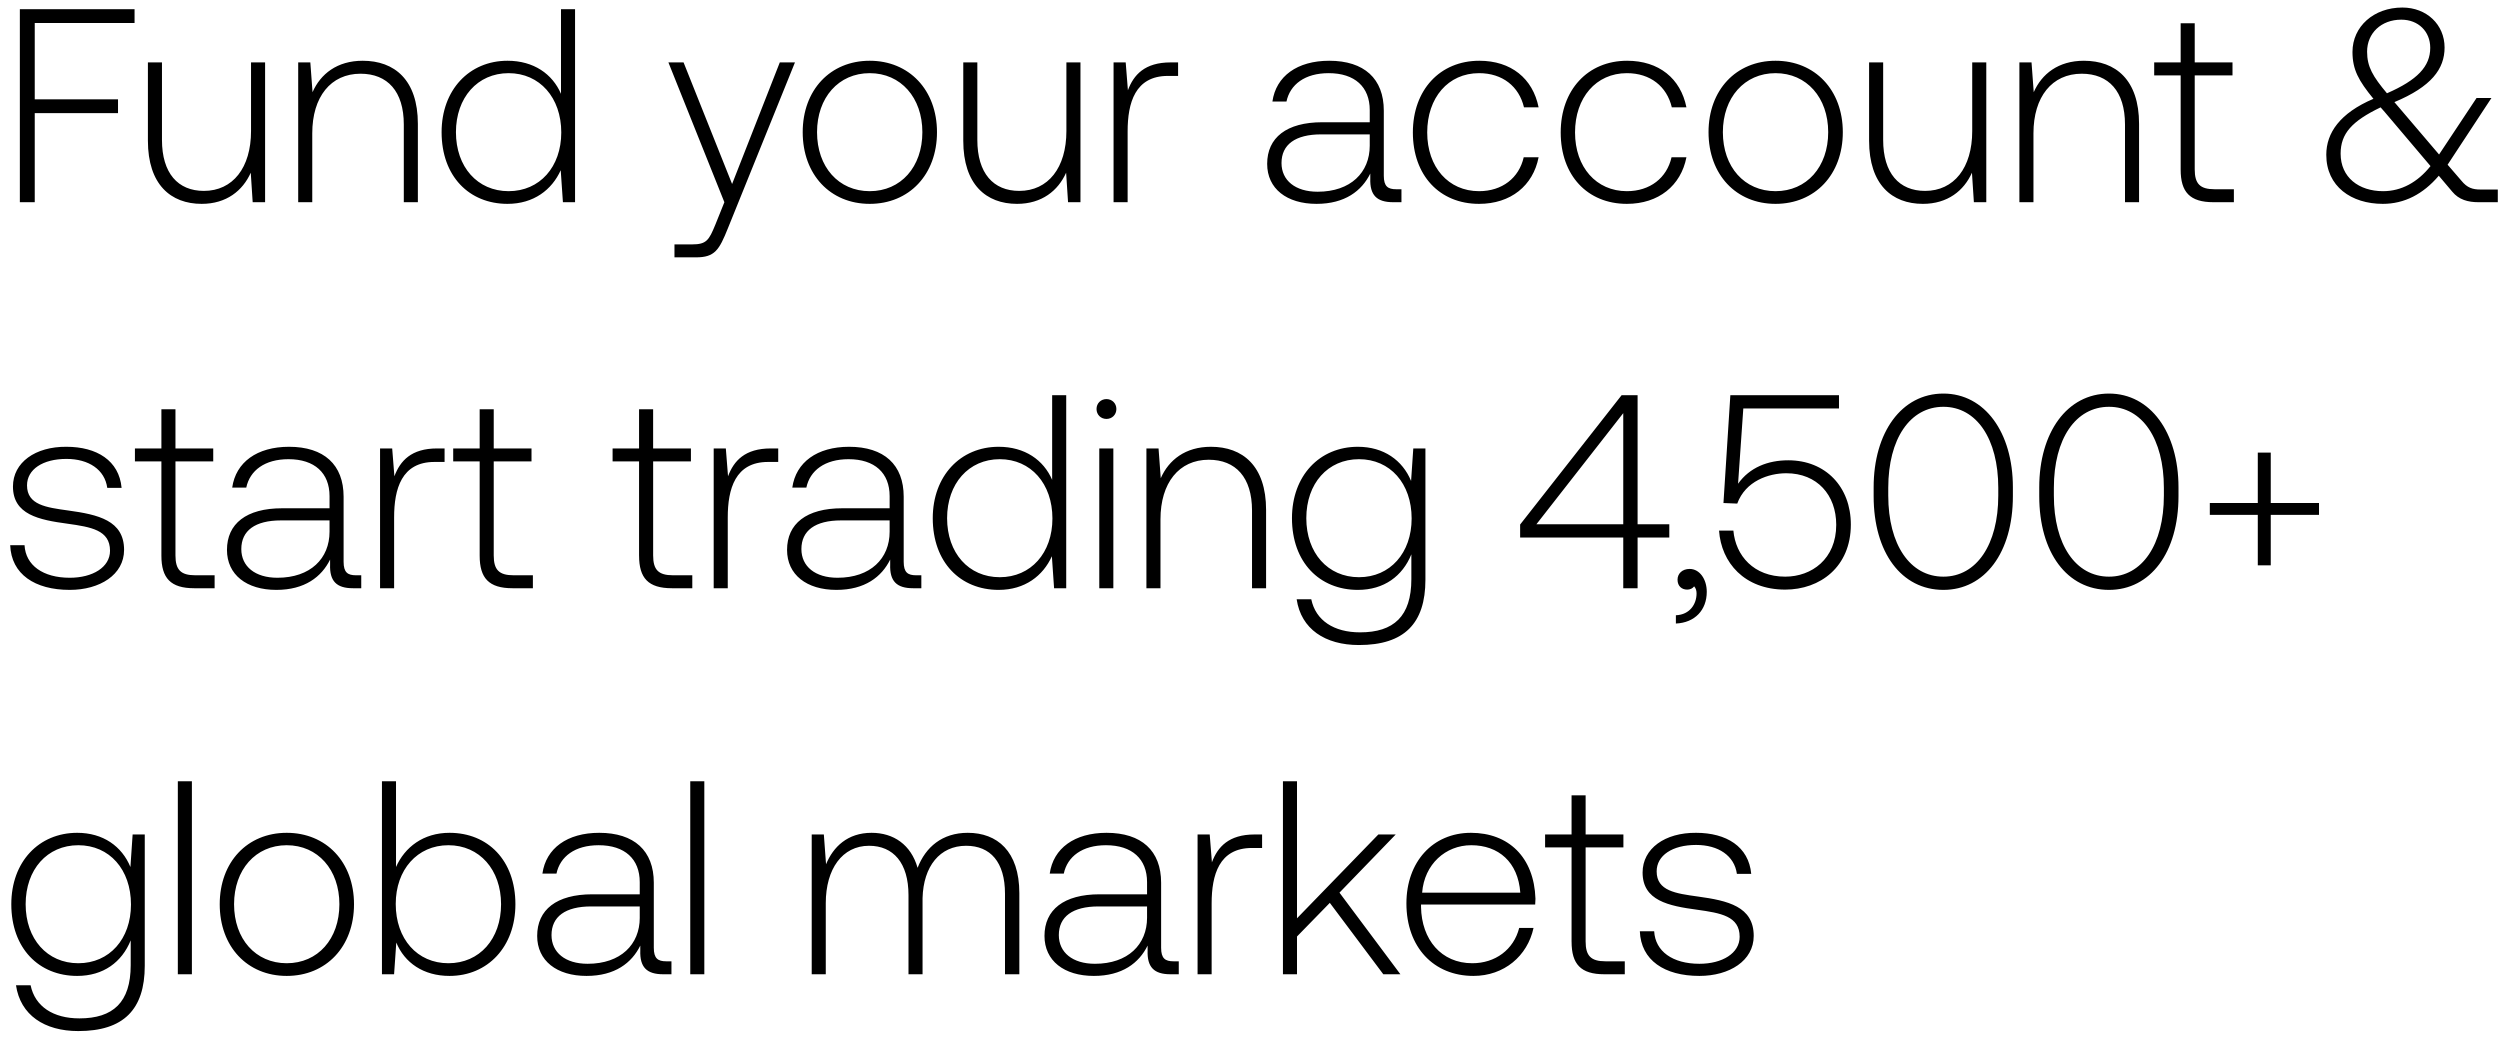
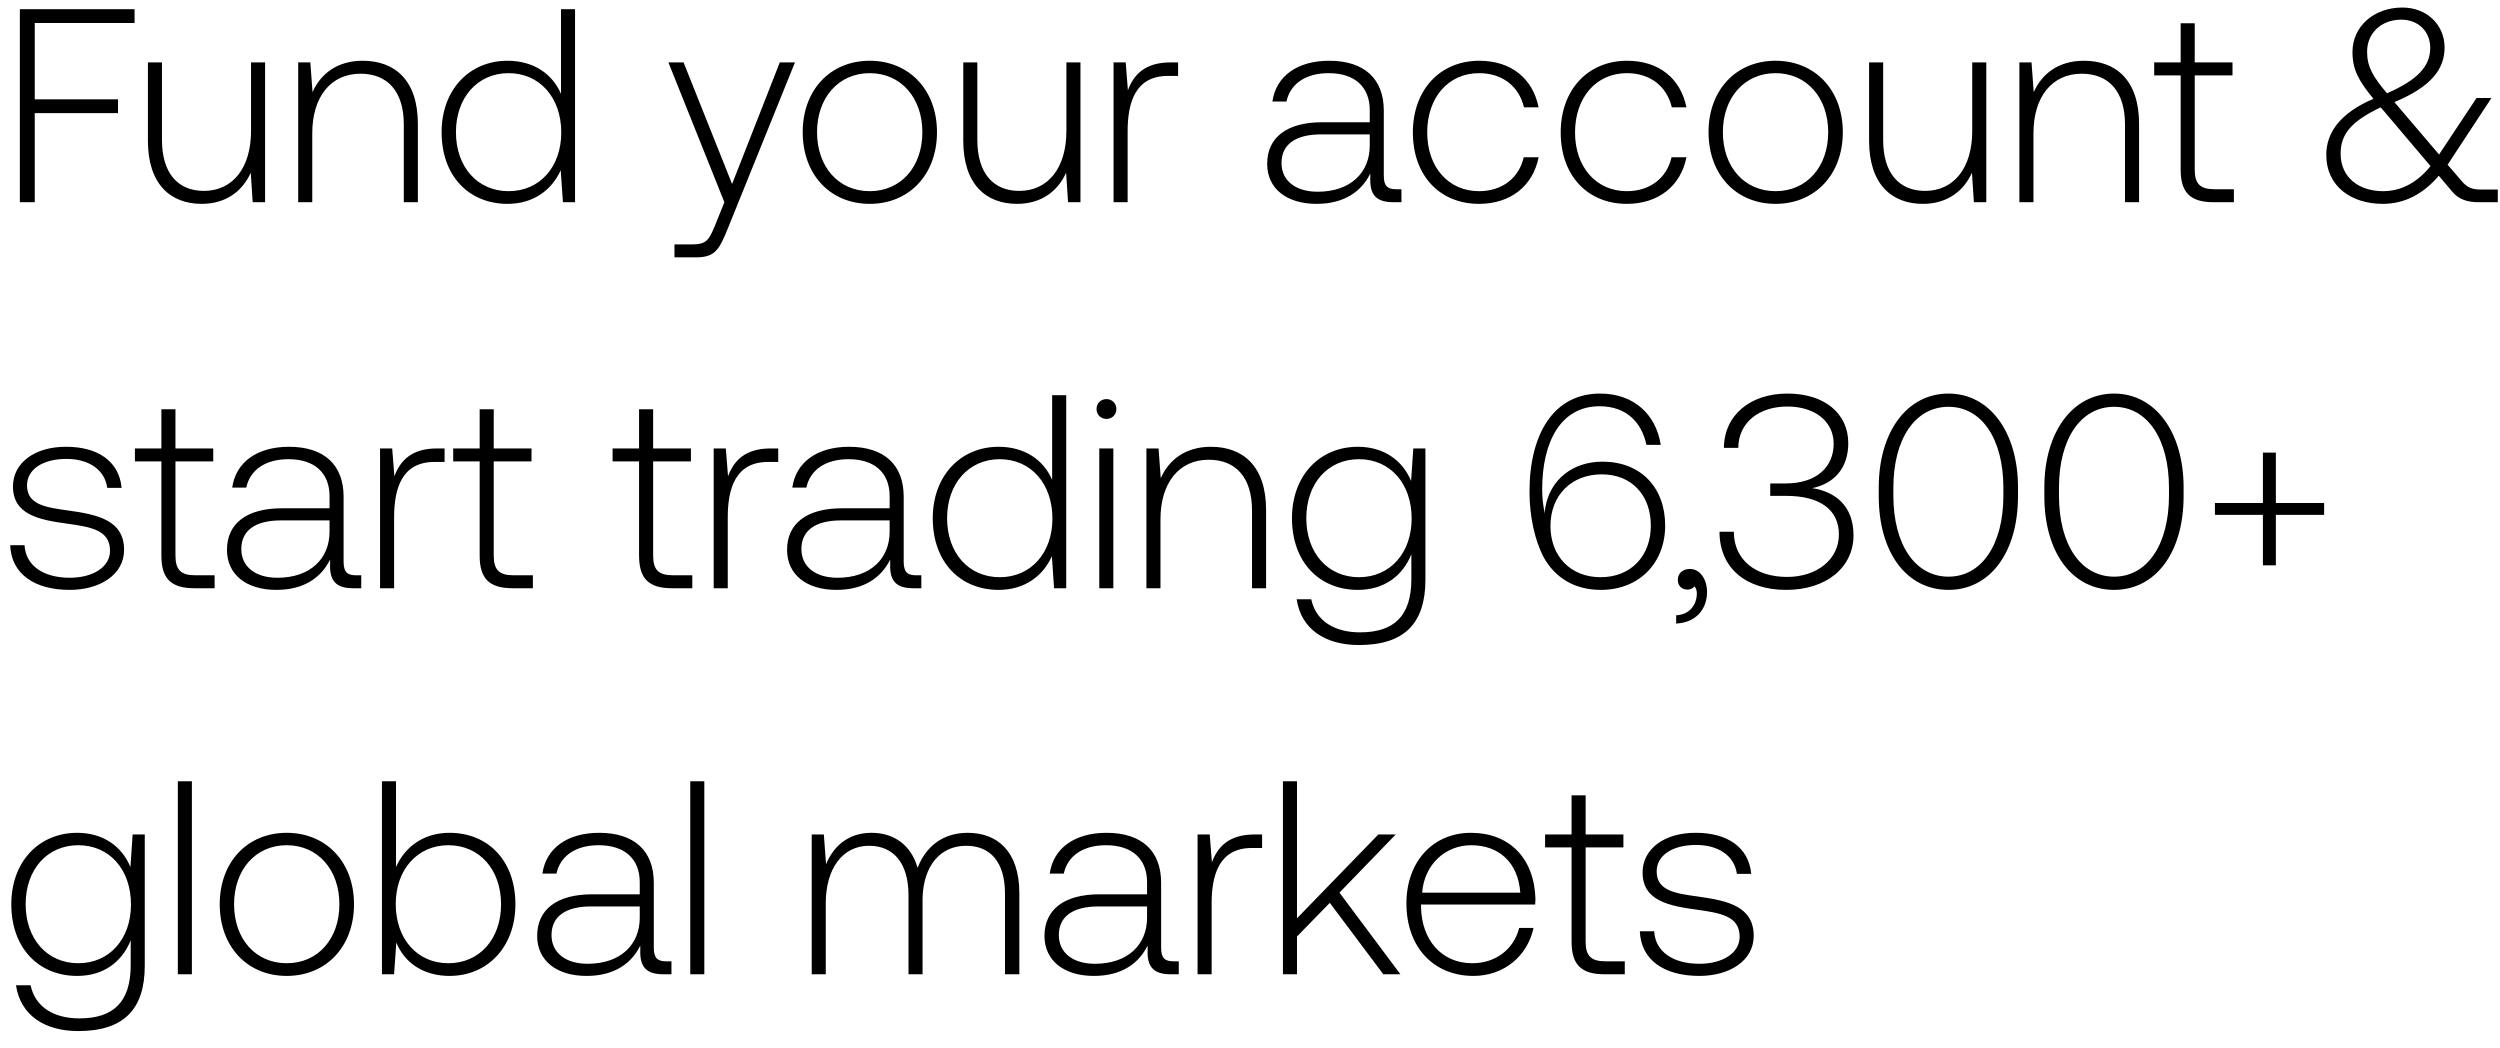
<svg xmlns="http://www.w3.org/2000/svg" width="136" height="57" viewBox="0 0 136 57" fill="none">
-   <path d="M1.08 11h.81V6.155h4.53v-.75H1.89V1.25h5.43V.5H1.08V11zm12.576-3.87c0 1.995-.99 3.255-2.565 3.255-1.41 0-2.28-.96-2.28-2.775V3.395h-.765v4.26c0 2.385 1.245 3.435 2.925 3.435 1.35 0 2.235-.72 2.67-1.695L13.746 11h.675V3.395h-.765V7.13zm6.076-3.825c-1.395 0-2.295.72-2.73 1.71l-.12-1.62h-.66V11h.765V7.25c0-1.98 1.005-3.24 2.625-3.24 1.47 0 2.355.96 2.355 2.76V11h.765V6.74c0-2.4-1.275-3.435-3-3.435zm10.786 1.8c-.465-1.08-1.485-1.8-2.91-1.8-2.085 0-3.585 1.59-3.585 3.885 0 2.4 1.5 3.9 3.585 3.9 1.425 0 2.415-.765 2.895-1.83l.12 1.74h.66V.5h-.765v4.605zm-2.85 5.295c-1.695 0-2.865-1.32-2.865-3.21 0-1.875 1.17-3.21 2.865-3.21 1.695 0 2.865 1.335 2.865 3.225 0 1.875-1.17 3.195-2.865 3.195zm11.738.6l-.495 1.23c-.345.84-.48 1.065-1.26 1.065h-.96V14h1.17c1.02 0 1.26-.39 1.74-1.59l3.645-9.015h-.825l-2.595 6.615-2.64-6.615h-.825L39.406 11zm7.906.09c2.145 0 3.66-1.59 3.66-3.9 0-2.295-1.515-3.885-3.66-3.885-2.145 0-3.645 1.59-3.645 3.885 0 2.31 1.5 3.9 3.645 3.9zm0-.69c-1.695 0-2.865-1.32-2.865-3.21 0-1.875 1.17-3.21 2.865-3.21 1.695 0 2.865 1.335 2.865 3.21 0 1.89-1.17 3.21-2.865 3.21zm10.7-3.27c0 1.995-.99 3.255-2.565 3.255-1.41 0-2.28-.96-2.28-2.775V3.395h-.765v4.26c0 2.385 1.245 3.435 2.925 3.435 1.35 0 2.235-.72 2.67-1.695L58.102 11h.675V3.395h-.765V7.13zm5.67-3.735c-1.41 0-2.01.675-2.324 1.515l-.12-1.515h-.66V11h.765V7.145c0-1.545.405-3.015 2.19-3.015h.555v-.735h-.405zm12.272 6.9c-.45 0-.675-.15-.675-.735V6.02c0-1.74-1.065-2.715-2.97-2.715-1.74 0-2.895.84-3.09 2.22h.765c.195-.93 1.005-1.545 2.295-1.545 1.425 0 2.235.75 2.235 2.01v.66h-2.58c-1.95 0-3 .84-3 2.265 0 1.35 1.065 2.175 2.685 2.175 1.545 0 2.46-.705 2.925-1.65v.27c-.03.9.345 1.29 1.245 1.29h.45v-.705h-.285zm-1.44-2.37c0 1.455-1.035 2.505-2.835 2.505-1.215 0-1.965-.615-1.965-1.56 0-1.005.75-1.56 2.16-1.56h2.64v.615zm5.946 3.165c1.725 0 2.94-.99 3.24-2.535h-.81c-.255 1.125-1.17 1.845-2.43 1.845-1.665 0-2.82-1.305-2.82-3.195s1.14-3.225 2.82-3.225c1.275 0 2.175.72 2.445 1.86h.795c-.315-1.575-1.5-2.535-3.225-2.535-2.145 0-3.615 1.59-3.615 3.9 0 2.34 1.455 3.885 3.6 3.885zm8.042 0c1.725 0 2.94-.99 3.24-2.535h-.81c-.255 1.125-1.17 1.845-2.43 1.845-1.665 0-2.82-1.305-2.82-3.195s1.14-3.225 2.82-3.225c1.275 0 2.175.72 2.445 1.86h.795c-.315-1.575-1.5-2.535-3.225-2.535-2.145 0-3.615 1.59-3.615 3.9 0 2.34 1.455 3.885 3.6 3.885zm8.087 0c2.145 0 3.66-1.59 3.66-3.9 0-2.295-1.515-3.885-3.66-3.885-2.145 0-3.645 1.59-3.645 3.885 0 2.31 1.5 3.9 3.645 3.9zm0-.69c-1.695 0-2.865-1.32-2.865-3.21 0-1.875 1.17-3.21 2.865-3.21 1.695 0 2.865 1.335 2.865 3.21 0 1.89-1.17 3.21-2.865 3.21zm10.7-3.27c0 1.995-.99 3.255-2.565 3.255-1.41 0-2.28-.96-2.28-2.775V3.395h-.765v4.26c0 2.385 1.245 3.435 2.925 3.435 1.35 0 2.235-.72 2.67-1.695l.105 1.605h.675V3.395h-.765V7.13zm6.076-3.825c-1.395 0-2.295.72-2.73 1.71l-.12-1.62h-.66V11h.765V7.25c0-1.98 1.005-3.24 2.625-3.24 1.47 0 2.355.96 2.355 2.76V11h.765V6.74c0-2.4-1.275-3.435-3-3.435zm5.263 5.925c0 1.215.495 1.77 1.785 1.77h1.11v-.705h-1.05c-.795 0-1.08-.3-1.08-1.08V4.1h2.055v-.705h-2.055v-2.13h-.765v2.13h-1.44V4.1h1.44v5.13zm16.307 1.08c-.42 0-.72-.09-1.035-.48l-.75-.87 2.385-3.63h-.81l-2.04 3.075-2.34-2.745-.09-.105c2.01-.84 2.73-1.8 2.73-2.97 0-1.245-.975-2.175-2.295-2.175-1.56 0-2.715 1.035-2.715 2.415 0 .96.33 1.56 1.14 2.55-1.83.78-2.565 1.86-2.565 3.045 0 1.725 1.365 2.67 3.075 2.67 1.17 0 2.19-.525 3.045-1.53l.735.87c.36.435.855.57 1.425.57h1.05v-.69h-.945zm-4.305-9.24c.93 0 1.575.645 1.575 1.53 0 1.02-.705 1.755-2.355 2.475-.765-.915-1.08-1.44-1.08-2.265 0-1.005.765-1.74 1.86-1.74zm-.99 9.33c-1.32 0-2.31-.75-2.31-2.04 0-1.095.615-1.77 2.175-2.52l.225.255 2.49 2.94c-.705.885-1.59 1.365-2.58 1.365zM.555 29.66c.06 1.575 1.335 2.43 3.24 2.43 1.635 0 2.955-.825 2.955-2.175 0-1.605-1.41-1.92-3.045-2.145-1.185-.165-2.235-.3-2.235-1.365 0-.87.855-1.44 2.145-1.44 1.215 0 2.085.585 2.22 1.575h.78c-.135-1.485-1.35-2.235-3-2.235-1.695-.015-2.91.855-2.91 2.16 0 1.53 1.41 1.815 2.97 2.025 1.275.18 2.31.345 2.31 1.47 0 .9-.945 1.47-2.19 1.47-1.455 0-2.4-.675-2.46-1.77h-.78zm8.225.57c0 1.215.495 1.77 1.785 1.77h1.11v-.705h-1.05c-.795 0-1.08-.3-1.08-1.08V25.1H11.6v-.705H9.545v-2.13H8.78v2.13H7.34v.705h1.44v5.13zm10.587 1.065c-.45 0-.675-.15-.675-.735v-3.54c0-1.74-1.065-2.715-2.97-2.715-1.74 0-2.895.84-3.09 2.22h.765c.195-.93 1.005-1.545 2.295-1.545 1.425 0 2.235.75 2.235 2.01v.66h-2.58c-1.95 0-3 .84-3 2.265 0 1.35 1.065 2.175 2.685 2.175 1.545 0 2.46-.705 2.925-1.65v.27c-.03.9.345 1.29 1.245 1.29h.45v-.705h-.285zm-1.44-2.37c0 1.455-1.035 2.505-2.835 2.505-1.215 0-1.965-.615-1.965-1.56 0-1.005.75-1.56 2.16-1.56h2.64v.615zm5.853-4.53c-1.41 0-2.01.675-2.325 1.515l-.12-1.515h-.66V32h.765v-3.855c0-1.545.405-3.015 2.19-3.015h.555v-.735h-.405zm2.314 5.835c0 1.215.495 1.77 1.785 1.77h1.11v-.705h-1.05c-.795 0-1.08-.3-1.08-1.08V25.1h2.055v-.705h-2.055v-2.13h-.765v2.13h-1.44v.705h1.44v5.13zm8.672 0c0 1.215.495 1.77 1.785 1.77h1.11v-.705h-1.05c-.795 0-1.08-.3-1.08-1.08V25.1h2.055v-.705H35.53v-2.13h-.765v2.13h-1.44v.705h1.44v5.13zm7.164-5.835c-1.41 0-2.01.675-2.325 1.515l-.12-1.515h-.66V32h.765v-3.855c0-1.545.405-3.015 2.19-3.015h.555v-.735h-.405zm7.906 6.9c-.45 0-.675-.15-.675-.735v-3.54c0-1.74-1.065-2.715-2.97-2.715-1.74 0-2.895.84-3.09 2.22h.765c.195-.93 1.005-1.545 2.295-1.545 1.425 0 2.235.75 2.235 2.01v.66h-2.58c-1.95 0-3 .84-3 2.265 0 1.35 1.065 2.175 2.685 2.175 1.545 0 2.46-.705 2.925-1.65v.27c-.03.9.345 1.29 1.245 1.29h.45v-.705h-.285zm-1.44-2.37c0 1.455-1.035 2.505-2.835 2.505-1.215 0-1.965-.615-1.965-1.56 0-1.005.75-1.56 2.16-1.56h2.64v.615zm8.841-2.82c-.465-1.08-1.485-1.8-2.91-1.8-2.085 0-3.585 1.59-3.585 3.885 0 2.4 1.5 3.9 3.585 3.9 1.425 0 2.415-.765 2.895-1.83l.12 1.74h.66V21.5h-.765v4.605zm-2.85 5.295c-1.695 0-2.865-1.32-2.865-3.21 0-1.875 1.17-3.21 2.865-3.21 1.695 0 2.865 1.335 2.865 3.225 0 1.875-1.17 3.195-2.865 3.195zm5.804-8.61c.3 0 .54-.225.54-.54 0-.315-.24-.54-.54-.54-.3 0-.54.225-.54.54 0 .315.24.54.54.54zm-.39 9.21h.765v-7.605h-.765V32zm6.074-7.695c-1.395 0-2.295.72-2.73 1.71l-.12-1.62h-.66V32h.765v-3.75c0-1.98 1.005-3.24 2.625-3.24 1.47 0 2.355.96 2.355 2.76V32h.765v-4.26c0-2.4-1.275-3.435-3-3.435zm10.888 1.86c-.465-1.125-1.485-1.86-2.895-1.86-2.085 0-3.585 1.575-3.585 3.885 0 2.4 1.5 3.9 3.585 3.9 1.425 0 2.43-.75 2.91-1.935v1.35c0 2.025-.96 2.895-2.79 2.895-1.425 0-2.415-.645-2.655-1.8h-.795c.24 1.62 1.545 2.49 3.39 2.49 2.46 0 3.615-1.17 3.615-3.555v-7.14h-.66l-.12 1.77zM73.928 31.4c-1.695 0-2.865-1.32-2.865-3.21s1.17-3.21 2.865-3.21c1.695 0 2.865 1.32 2.865 3.225 0 1.875-1.17 3.195-2.865 3.195zm8.767-2.16h5.61V32h.78v-2.76h1.725v-.72h-1.725V21.5h-.87l-5.52 7.035v.705zm5.61-6.765v6.045H83.58l4.725-6.045zm3.613 8.475c-.405 0-.66.255-.66.585 0 .36.24.54.525.54.15 0 .3-.06.375-.18.105.105.135.255.135.39 0 .57-.36 1.155-1.125 1.185v.45c1.035-.045 1.68-.735 1.68-1.725 0-.69-.39-1.245-.93-1.245zm5.363-5.91c-1.11 0-2.1.39-2.73 1.275l.285-4.095h5.205v-.72h-5.91l-.375 5.865.75.03c.45-1.23 1.71-1.65 2.67-1.65 1.68 0 2.715 1.185 2.715 2.805 0 1.86-1.335 2.82-2.775 2.82-1.71 0-2.7-1.14-2.82-2.505h-.78c.12 1.74 1.38 3.21 3.6 3.21 1.89 0 3.57-1.23 3.57-3.54 0-2.04-1.365-3.495-3.405-3.495zm4.645 1.95c0 3.075 1.515 5.1 3.795 5.1 2.25 0 3.78-2.025 3.78-5.1v-.48c0-2.985-1.53-5.1-3.78-5.1-2.28 0-3.795 2.115-3.795 5.1v.48zm6.78-.03c0 2.67-1.185 4.41-2.985 4.41-1.815 0-3-1.74-3-4.41v-.42c0-2.67 1.185-4.41 3-4.41 1.8 0 2.985 1.74 2.985 4.41v.42zm2.229.03c0 3.075 1.515 5.1 3.795 5.1 2.25 0 3.78-2.025 3.78-5.1v-.48c0-2.985-1.53-5.1-3.78-5.1-2.28 0-3.795 2.115-3.795 5.1v.48zm6.78-.03c0 2.67-1.185 4.41-2.985 4.41-1.815 0-3-1.74-3-4.41v-.42c0-2.67 1.185-4.41 3-4.41 1.8 0 2.985 1.74 2.985 4.41v.42zm5.109.405h-2.61v.645h2.61v2.745h.705V28.01h2.625v-.645h-2.625V24.62h-.705v2.745zM7.095 47.165c-.465-1.125-1.485-1.86-2.895-1.86-2.085 0-3.585 1.575-3.585 3.885 0 2.4 1.5 3.9 3.585 3.9 1.425 0 2.43-.75 2.91-1.935v1.35c0 2.025-.96 2.895-2.79 2.895-1.425 0-2.415-.645-2.655-1.8H.87c.24 1.62 1.545 2.49 3.39 2.49 2.46 0 3.615-1.17 3.615-3.555v-7.14h-.66l-.12 1.77zM4.26 52.4c-1.695 0-2.865-1.32-2.865-3.21s1.17-3.21 2.865-3.21c1.695 0 2.865 1.32 2.865 3.225 0 1.875-1.17 3.195-2.865 3.195zm5.414.6h.765V42.5h-.765V53zm5.924.09c2.145 0 3.66-1.59 3.66-3.9 0-2.295-1.515-3.885-3.66-3.885-2.145 0-3.645 1.59-3.645 3.885 0 2.31 1.5 3.9 3.645 3.9zm0-.69c-1.695 0-2.865-1.32-2.865-3.21 0-1.875 1.17-3.21 2.865-3.21 1.695 0 2.865 1.335 2.865 3.21 0 1.89-1.17 3.21-2.865 3.21zm8.855-7.095c-1.425 0-2.43.78-2.91 1.86V42.5h-.765V53h.66l.12-1.725c.45 1.095 1.47 1.815 2.895 1.815 2.085 0 3.585-1.59 3.585-3.9 0-2.385-1.5-3.885-3.585-3.885zm-.06 7.095c-1.695 0-2.865-1.32-2.865-3.225 0-1.86 1.17-3.195 2.865-3.195 1.695 0 2.865 1.335 2.865 3.21 0 1.89-1.17 3.21-2.865 3.21zm11.85-.105c-.45 0-.676-.15-.676-.735v-3.54c0-1.74-1.065-2.715-2.97-2.715-1.74 0-2.895.84-3.09 2.22h.765c.195-.93 1.005-1.545 2.295-1.545 1.425 0 2.235.75 2.235 2.01v.66h-2.58c-1.95 0-3 .84-3 2.265 0 1.35 1.065 2.175 2.685 2.175 1.545 0 2.46-.705 2.925-1.65v.27c-.03.9.345 1.29 1.245 1.29h.45v-.705h-.285zm-1.44-2.37c0 1.455-1.036 2.505-2.836 2.505-1.215 0-1.965-.615-1.965-1.56 0-1.005.75-1.56 2.16-1.56h2.64v.615zM37.55 53h.765V42.5h-.765V53zm15.097-7.695c-1.395 0-2.295.78-2.73 1.905-.36-1.26-1.305-1.905-2.505-1.905-1.305 0-2.085.765-2.475 1.71l-.12-1.62h-.66V53h.765v-3.87c0-1.86.9-3.12 2.355-3.12 1.32 0 2.145.93 2.145 2.685V53h.765v-4.14c.045-1.74.945-2.85 2.37-2.85 1.32 0 2.115.885 2.115 2.61V53h.78v-4.41c0-2.295-1.215-3.285-2.805-3.285zm11.193 6.99c-.45 0-.675-.15-.675-.735v-3.54c0-1.74-1.065-2.715-2.97-2.715-1.74 0-2.895.84-3.09 2.22h.765c.195-.93 1.005-1.545 2.295-1.545 1.425 0 2.235.75 2.235 2.01v.66h-2.58c-1.95 0-3 .84-3 2.265 0 1.35 1.065 2.175 2.685 2.175 1.545 0 2.46-.705 2.925-1.65v.27c-.03.9.345 1.29 1.245 1.29h.45v-.705h-.285zm-1.44-2.37c0 1.455-1.035 2.505-2.835 2.505-1.215 0-1.965-.615-1.965-1.56 0-1.005.75-1.56 2.16-1.56h2.64v.615zm5.853-4.53c-1.41 0-2.01.675-2.325 1.515l-.12-1.515h-.66V53h.765v-3.855c0-1.545.405-3.015 2.19-3.015h.555v-.735h-.405zM69.792 53h.765v-2.055l1.785-1.83L75.252 53h.93l-3.315-4.44 3.06-3.165h-.945l-4.425 4.56V42.5h-.765V53zm10.362.09c1.665 0 2.94-1.08 3.27-2.61h-.78c-.3 1.185-1.305 1.92-2.55 1.92-1.695 0-2.76-1.29-2.79-3.06v-.135h6.21c0-.105.015-.225.015-.315-.075-2.265-1.47-3.585-3.51-3.585-2.085 0-3.51 1.59-3.51 3.84 0 2.385 1.485 3.945 3.645 3.945zm-2.79-4.53c.12-1.545 1.275-2.58 2.67-2.58 1.485 0 2.55.915 2.67 2.58h-5.34zm8.13 2.67c0 1.215.494 1.77 1.784 1.77h1.11v-.705h-1.05c-.795 0-1.08-.3-1.08-1.08V46.1h2.055v-.705h-2.055v-2.13h-.765v2.13h-1.44v.705h1.44v5.13zm3.713-.57c.06 1.575 1.335 2.43 3.24 2.43 1.635 0 2.955-.825 2.955-2.175 0-1.605-1.41-1.92-3.045-2.145-1.185-.165-2.235-.3-2.235-1.365 0-.87.855-1.44 2.145-1.44 1.215 0 2.085.585 2.22 1.575h.78c-.135-1.485-1.35-2.235-3-2.235-1.695-.015-2.91.855-2.91 2.16 0 1.53 1.41 1.815 2.97 2.025 1.275.18 2.31.345 2.31 1.47 0 .9-.945 1.47-2.19 1.47-1.455 0-2.4-.675-2.46-1.77h-.78z" fill="#000" />
+   <path d="M1.08 11h.81V6.155h4.53v-.75H1.89V1.25h5.43V.5H1.08V11zm12.576-3.87c0 1.995-.99 3.255-2.565 3.255-1.41 0-2.28-.96-2.28-2.775V3.395h-.765v4.26c0 2.385 1.245 3.435 2.925 3.435 1.35 0 2.235-.72 2.67-1.695L13.746 11h.675V3.395h-.765V7.13zm6.076-3.825c-1.395 0-2.295.72-2.73 1.71l-.12-1.62h-.66V11h.765V7.25c0-1.98 1.005-3.24 2.625-3.24 1.47 0 2.355.96 2.355 2.76V11h.765V6.74c0-2.4-1.275-3.435-3-3.435zm10.786 1.8c-.465-1.08-1.485-1.8-2.91-1.8-2.085 0-3.585 1.59-3.585 3.885 0 2.4 1.5 3.9 3.585 3.9 1.425 0 2.415-.765 2.895-1.83l.12 1.74h.66V.5h-.765v4.605zm-2.85 5.295c-1.695 0-2.865-1.32-2.865-3.21 0-1.875 1.17-3.21 2.865-3.21 1.695 0 2.865 1.335 2.865 3.225 0 1.875-1.17 3.195-2.865 3.195zm11.738.6l-.495 1.23c-.345.84-.48 1.065-1.26 1.065h-.96V14h1.17c1.02 0 1.26-.39 1.74-1.59l3.645-9.015h-.825l-2.595 6.615-2.64-6.615h-.825L39.406 11zm7.906.09c2.145 0 3.66-1.59 3.66-3.9 0-2.295-1.515-3.885-3.66-3.885-2.145 0-3.645 1.59-3.645 3.885 0 2.31 1.5 3.9 3.645 3.9zm0-.69c-1.695 0-2.865-1.32-2.865-3.21 0-1.875 1.17-3.21 2.865-3.21 1.695 0 2.865 1.335 2.865 3.21 0 1.89-1.17 3.21-2.865 3.21zm10.7-3.27c0 1.995-.99 3.255-2.565 3.255-1.41 0-2.28-.96-2.28-2.775V3.395h-.765v4.26c0 2.385 1.245 3.435 2.925 3.435 1.35 0 2.235-.72 2.67-1.695L58.102 11h.675V3.395h-.765V7.13zm5.67-3.735c-1.41 0-2.01.675-2.324 1.515l-.12-1.515h-.66V11h.765V7.145c0-1.545.405-3.015 2.19-3.015h.555v-.735h-.405zm12.272 6.9c-.45 0-.675-.15-.675-.735V6.02c0-1.74-1.065-2.715-2.97-2.715-1.74 0-2.895.84-3.09 2.22h.765c.195-.93 1.005-1.545 2.295-1.545 1.425 0 2.235.75 2.235 2.01v.66h-2.58c-1.95 0-3 .84-3 2.265 0 1.35 1.065 2.175 2.685 2.175 1.545 0 2.46-.705 2.925-1.65v.27c-.03.9.345 1.29 1.245 1.29h.45v-.705h-.285zm-1.44-2.37c0 1.455-1.035 2.505-2.835 2.505-1.215 0-1.965-.615-1.965-1.56 0-1.005.75-1.56 2.16-1.56h2.64v.615zm5.946 3.165c1.725 0 2.94-.99 3.24-2.535h-.81c-.255 1.125-1.17 1.845-2.43 1.845-1.665 0-2.82-1.305-2.82-3.195s1.14-3.225 2.82-3.225c1.275 0 2.175.72 2.445 1.86h.795c-.315-1.575-1.5-2.535-3.225-2.535-2.145 0-3.615 1.59-3.615 3.9 0 2.34 1.455 3.885 3.6 3.885zm8.042 0c1.725 0 2.94-.99 3.24-2.535h-.81c-.255 1.125-1.17 1.845-2.43 1.845-1.665 0-2.82-1.305-2.82-3.195s1.14-3.225 2.82-3.225c1.275 0 2.175.72 2.445 1.86h.795c-.315-1.575-1.5-2.535-3.225-2.535-2.145 0-3.615 1.59-3.615 3.9 0 2.34 1.455 3.885 3.6 3.885zm8.087 0c2.145 0 3.66-1.59 3.66-3.9 0-2.295-1.515-3.885-3.66-3.885-2.145 0-3.645 1.59-3.645 3.885 0 2.31 1.5 3.9 3.645 3.9zm0-.69c-1.695 0-2.865-1.32-2.865-3.21 0-1.875 1.17-3.21 2.865-3.21 1.695 0 2.865 1.335 2.865 3.21 0 1.89-1.17 3.21-2.865 3.21zm10.7-3.27c0 1.995-.99 3.255-2.565 3.255-1.41 0-2.28-.96-2.28-2.775V3.395h-.765v4.26c0 2.385 1.245 3.435 2.925 3.435 1.35 0 2.235-.72 2.67-1.695l.105 1.605h.675V3.395h-.765V7.13zm6.076-3.825c-1.395 0-2.295.72-2.73 1.71l-.12-1.62h-.66V11h.765V7.25c0-1.98 1.005-3.24 2.625-3.24 1.47 0 2.355.96 2.355 2.76V11h.765V6.74c0-2.4-1.275-3.435-3-3.435zm5.263 5.925c0 1.215.495 1.77 1.785 1.77h1.11v-.705h-1.05c-.795 0-1.08-.3-1.08-1.08V4.1h2.055v-.705h-2.055v-2.13h-.765v2.13h-1.44V4.1h1.44v5.13zm16.307 1.08c-.42 0-.72-.09-1.035-.48l-.75-.87 2.385-3.63h-.81l-2.04 3.075-2.34-2.745-.09-.105c2.01-.84 2.73-1.8 2.73-2.97 0-1.245-.975-2.175-2.295-2.175-1.56 0-2.715 1.035-2.715 2.415 0 .96.33 1.56 1.14 2.55-1.83.78-2.565 1.86-2.565 3.045 0 1.725 1.365 2.67 3.075 2.67 1.17 0 2.19-.525 3.045-1.53l.735.87c.36.435.855.57 1.425.57h1.05v-.69h-.945zm-4.305-9.24c.93 0 1.575.645 1.575 1.53 0 1.02-.705 1.755-2.355 2.475-.765-.915-1.08-1.44-1.08-2.265 0-1.005.765-1.74 1.86-1.74zm-.99 9.33c-1.32 0-2.31-.75-2.31-2.04 0-1.095.615-1.77 2.175-2.52l.225.255 2.49 2.94c-.705.885-1.59 1.365-2.58 1.365zM.555 29.66c.06 1.575 1.335 2.43 3.24 2.43 1.635 0 2.955-.825 2.955-2.175 0-1.605-1.41-1.92-3.045-2.145-1.185-.165-2.235-.3-2.235-1.365 0-.87.855-1.44 2.145-1.44 1.215 0 2.085.585 2.22 1.575h.78c-.135-1.485-1.35-2.235-3-2.235-1.695-.015-2.91.855-2.91 2.16 0 1.53 1.41 1.815 2.97 2.025 1.275.18 2.31.345 2.31 1.47 0 .9-.945 1.47-2.19 1.47-1.455 0-2.4-.675-2.46-1.77h-.78zm8.225.57c0 1.215.495 1.77 1.785 1.77h1.11v-.705h-1.05c-.795 0-1.08-.3-1.08-1.08V25.1H11.6v-.705H9.545v-2.13H8.78v2.13H7.34v.705h1.44v5.13zm10.587 1.065c-.45 0-.675-.15-.675-.735v-3.54c0-1.74-1.065-2.715-2.97-2.715-1.74 0-2.895.84-3.09 2.22h.765c.195-.93 1.005-1.545 2.295-1.545 1.425 0 2.235.75 2.235 2.01v.66h-2.58c-1.95 0-3 .84-3 2.265 0 1.35 1.065 2.175 2.685 2.175 1.545 0 2.46-.705 2.925-1.65v.27c-.03.9.345 1.29 1.245 1.29h.45v-.705h-.285zm-1.44-2.37c0 1.455-1.035 2.505-2.835 2.505-1.215 0-1.965-.615-1.965-1.56 0-1.005.75-1.56 2.16-1.56h2.64v.615zm5.853-4.53c-1.41 0-2.01.675-2.325 1.515l-.12-1.515h-.66V32h.765v-3.855c0-1.545.405-3.015 2.19-3.015h.555v-.735h-.405zm2.314 5.835c0 1.215.495 1.77 1.785 1.77h1.11v-.705h-1.05c-.795 0-1.08-.3-1.08-1.08V25.1h2.055v-.705h-2.055v-2.13h-.765v2.13h-1.44v.705h1.44v5.13zm8.672 0c0 1.215.495 1.77 1.785 1.77h1.11v-.705h-1.05c-.795 0-1.08-.3-1.08-1.08V25.1h2.055v-.705H35.53v-2.13h-.765v2.13h-1.44v.705h1.44v5.13zm7.164-5.835c-1.41 0-2.01.675-2.325 1.515l-.12-1.515h-.66V32h.765v-3.855c0-1.545.405-3.015 2.19-3.015h.555v-.735h-.405zm7.906 6.9c-.45 0-.675-.15-.675-.735v-3.54c0-1.74-1.065-2.715-2.97-2.715-1.74 0-2.895.84-3.09 2.22h.765c.195-.93 1.005-1.545 2.295-1.545 1.425 0 2.235.75 2.235 2.01v.66h-2.58c-1.95 0-3 .84-3 2.265 0 1.35 1.065 2.175 2.685 2.175 1.545 0 2.46-.705 2.925-1.65v.27c-.03.9.345 1.29 1.245 1.29h.45v-.705h-.285zm-1.44-2.37c0 1.455-1.035 2.505-2.835 2.505-1.215 0-1.965-.615-1.965-1.56 0-1.005.75-1.56 2.16-1.56h2.64v.615zm8.841-2.82c-.465-1.08-1.485-1.8-2.91-1.8-2.085 0-3.585 1.59-3.585 3.885 0 2.4 1.5 3.9 3.585 3.9 1.425 0 2.415-.765 2.895-1.83l.12 1.74h.66V21.5h-.765v4.605zm-2.85 5.295c-1.695 0-2.865-1.32-2.865-3.21 0-1.875 1.17-3.21 2.865-3.21 1.695 0 2.865 1.335 2.865 3.225 0 1.875-1.17 3.195-2.865 3.195zm5.804-8.61c.3 0 .54-.225.54-.54 0-.315-.24-.54-.54-.54-.3 0-.54.225-.54.54 0 .315.24.54.54.54zm-.39 9.21h.765v-7.605h-.765V32zm6.074-7.695c-1.395 0-2.295.72-2.73 1.71l-.12-1.62h-.66V32h.765v-3.75c0-1.98 1.005-3.24 2.625-3.24 1.47 0 2.355.96 2.355 2.76V32h.765v-4.26c0-2.4-1.275-3.435-3-3.435zm10.888 1.86c-.465-1.125-1.485-1.86-2.895-1.86-2.085 0-3.585 1.575-3.585 3.885 0 2.4 1.5 3.9 3.585 3.9 1.425 0 2.43-.75 2.91-1.935v1.35c0 2.025-.96 2.895-2.79 2.895-1.425 0-2.415-.645-2.655-1.8h-.795c.24 1.62 1.545 2.49 3.39 2.49 2.46 0 3.615-1.17 3.615-3.555v-7.14h-.66l-.12 1.77zM73.928 31.4c-1.695 0-2.865-1.32-2.865-3.21s1.17-3.21 2.865-3.21c1.695 0 2.865 1.32 2.865 3.225 0 1.875-1.17 3.195-2.865 3.195zm10.042-1.095c.615 1.11 1.665 1.785 3.12 1.785 2.085 0 3.495-1.47 3.495-3.495 0-2.1-1.35-3.48-3.405-3.48-1.65 0-2.835.99-3.105 2.445-.03.15-.045.285-.03.405a5.913 5.913 0 01-.15-1.35c0-2.595 1.02-4.515 3.12-4.515 1.47 0 2.295.885 2.55 2.1h.78c-.255-1.635-1.44-2.79-3.3-2.79-2.52 0-3.84 2.19-3.84 5.34 0 1.35.285 2.625.765 3.555zm5.835-1.71c0 1.65-1.08 2.805-2.73 2.805-1.635 0-2.73-1.14-2.73-2.79 0-1.65 1.125-2.805 2.79-2.805 1.65 0 2.67 1.155 2.67 2.79zm2.128 2.355c-.405 0-.66.255-.66.585 0 .36.24.54.525.54.15 0 .3-.06.375-.18.105.105.135.255.135.39 0 .57-.36 1.155-1.125 1.185v.45c1.035-.045 1.68-.735 1.68-1.725 0-.69-.39-1.245-.93-1.245zm6.648-4.395c1.185-.24 1.965-1.08 1.965-2.445 0-1.605-1.275-2.7-3.315-2.7-1.995 0-3.435 1.155-3.45 2.955h.78c.015-1.38 1.125-2.25 2.67-2.25 1.5 0 2.52.81 2.52 2.025 0 1.23-.885 2.16-2.625 2.16h-.825v.675h.87c1.83 0 2.865.75 2.865 2.1 0 1.365-1.2 2.31-2.82 2.31-1.695 0-2.895-.915-2.895-2.46h-.78c0 1.98 1.44 3.165 3.63 3.165s3.66-1.23 3.66-2.97c0-1.635-1.035-2.385-2.25-2.565zm3.623.435c0 3.075 1.515 5.1 3.795 5.1 2.25 0 3.78-2.025 3.78-5.1v-.48c0-2.985-1.53-5.1-3.78-5.1-2.28 0-3.795 2.115-3.795 5.1v.48zm6.78-.03c0 2.67-1.185 4.41-2.985 4.41-1.815 0-3-1.74-3-4.41v-.42c0-2.67 1.185-4.41 3-4.41 1.8 0 2.985 1.74 2.985 4.41v.42zm2.229.03c0 3.075 1.515 5.1 3.795 5.1 2.25 0 3.78-2.025 3.78-5.1v-.48c0-2.985-1.53-5.1-3.78-5.1-2.28 0-3.795 2.115-3.795 5.1v.48zm6.78-.03c0 2.67-1.185 4.41-2.985 4.41-1.815 0-3-1.74-3-4.41v-.42c0-2.67 1.185-4.41 3-4.41 1.8 0 2.985 1.74 2.985 4.41v.42zm5.109.405h-2.61v.645h2.61v2.745h.705V28.01h2.625v-.645h-2.625V24.62h-.705v2.745zM7.095 47.165c-.465-1.125-1.485-1.86-2.895-1.86-2.085 0-3.585 1.575-3.585 3.885 0 2.4 1.5 3.9 3.585 3.9 1.425 0 2.43-.75 2.91-1.935v1.35c0 2.025-.96 2.895-2.79 2.895-1.425 0-2.415-.645-2.655-1.8H.87c.24 1.62 1.545 2.49 3.39 2.49 2.46 0 3.615-1.17 3.615-3.555v-7.14h-.66l-.12 1.77zM4.26 52.4c-1.695 0-2.865-1.32-2.865-3.21s1.17-3.21 2.865-3.21c1.695 0 2.865 1.32 2.865 3.225 0 1.875-1.17 3.195-2.865 3.195zm5.414.6h.765V42.5h-.765V53zm5.924.09c2.145 0 3.66-1.59 3.66-3.9 0-2.295-1.515-3.885-3.66-3.885-2.145 0-3.645 1.59-3.645 3.885 0 2.31 1.5 3.9 3.645 3.9zm0-.69c-1.695 0-2.865-1.32-2.865-3.21 0-1.875 1.17-3.21 2.865-3.21 1.695 0 2.865 1.335 2.865 3.21 0 1.89-1.17 3.21-2.865 3.21zm8.855-7.095c-1.425 0-2.43.78-2.91 1.86V42.5h-.765V53h.66l.12-1.725c.45 1.095 1.47 1.815 2.895 1.815 2.085 0 3.585-1.59 3.585-3.9 0-2.385-1.5-3.885-3.585-3.885zm-.06 7.095c-1.695 0-2.865-1.32-2.865-3.225 0-1.86 1.17-3.195 2.865-3.195 1.695 0 2.865 1.335 2.865 3.21 0 1.89-1.17 3.21-2.865 3.21zm11.85-.105c-.45 0-.676-.15-.676-.735v-3.54c0-1.74-1.065-2.715-2.97-2.715-1.74 0-2.895.84-3.09 2.22h.765c.195-.93 1.005-1.545 2.295-1.545 1.425 0 2.235.75 2.235 2.01v.66h-2.58c-1.95 0-3 .84-3 2.265 0 1.35 1.065 2.175 2.685 2.175 1.545 0 2.46-.705 2.925-1.65v.27c-.03.9.345 1.29 1.245 1.29h.45v-.705h-.285zm-1.44-2.37c0 1.455-1.036 2.505-2.836 2.505-1.215 0-1.965-.615-1.965-1.56 0-1.005.75-1.56 2.16-1.56h2.64v.615zM37.55 53h.765V42.5h-.765V53zm15.097-7.695c-1.395 0-2.295.78-2.73 1.905-.36-1.26-1.305-1.905-2.505-1.905-1.305 0-2.085.765-2.475 1.71l-.12-1.62h-.66V53h.765v-3.87c0-1.86.9-3.12 2.355-3.12 1.32 0 2.145.93 2.145 2.685V53h.765v-4.14c.045-1.74.945-2.85 2.37-2.85 1.32 0 2.115.885 2.115 2.61V53h.78v-4.41c0-2.295-1.215-3.285-2.805-3.285zm11.193 6.99c-.45 0-.675-.15-.675-.735v-3.54c0-1.74-1.065-2.715-2.97-2.715-1.74 0-2.895.84-3.09 2.22h.765c.195-.93 1.005-1.545 2.295-1.545 1.425 0 2.235.75 2.235 2.01v.66h-2.58c-1.95 0-3 .84-3 2.265 0 1.35 1.065 2.175 2.685 2.175 1.545 0 2.46-.705 2.925-1.65v.27c-.03.9.345 1.29 1.245 1.29h.45v-.705h-.285zm-1.44-2.37c0 1.455-1.035 2.505-2.835 2.505-1.215 0-1.965-.615-1.965-1.56 0-1.005.75-1.56 2.16-1.56h2.64v.615zm5.853-4.53c-1.41 0-2.01.675-2.325 1.515l-.12-1.515h-.66V53h.765v-3.855c0-1.545.405-3.015 2.19-3.015h.555v-.735h-.405zM69.792 53h.765v-2.055l1.785-1.83L75.252 53h.93l-3.315-4.44 3.06-3.165h-.945l-4.425 4.56V42.5h-.765V53zm10.362.09c1.665 0 2.94-1.08 3.27-2.61h-.78c-.3 1.185-1.305 1.92-2.55 1.92-1.695 0-2.76-1.29-2.79-3.06v-.135h6.21c0-.105.015-.225.015-.315-.075-2.265-1.47-3.585-3.51-3.585-2.085 0-3.51 1.59-3.51 3.84 0 2.385 1.485 3.945 3.645 3.945zm-2.79-4.53c.12-1.545 1.275-2.58 2.67-2.58 1.485 0 2.55.915 2.67 2.58h-5.34zm8.13 2.67c0 1.215.494 1.77 1.784 1.77h1.11v-.705h-1.05c-.795 0-1.08-.3-1.08-1.08V46.1h2.055v-.705h-2.055v-2.13h-.765v2.13h-1.44v.705h1.44v5.13zm3.713-.57c.06 1.575 1.335 2.43 3.24 2.43 1.635 0 2.955-.825 2.955-2.175 0-1.605-1.41-1.92-3.045-2.145-1.185-.165-2.235-.3-2.235-1.365 0-.87.855-1.44 2.145-1.44 1.215 0 2.085.585 2.22 1.575h.78c-.135-1.485-1.35-2.235-3-2.235-1.695-.015-2.91.855-2.91 2.16 0 1.53 1.41 1.815 2.97 2.025 1.275.18 2.31.345 2.31 1.47 0 .9-.945 1.47-2.19 1.47-1.455 0-2.4-.675-2.46-1.77h-.78z" fill="#000" />
</svg>
